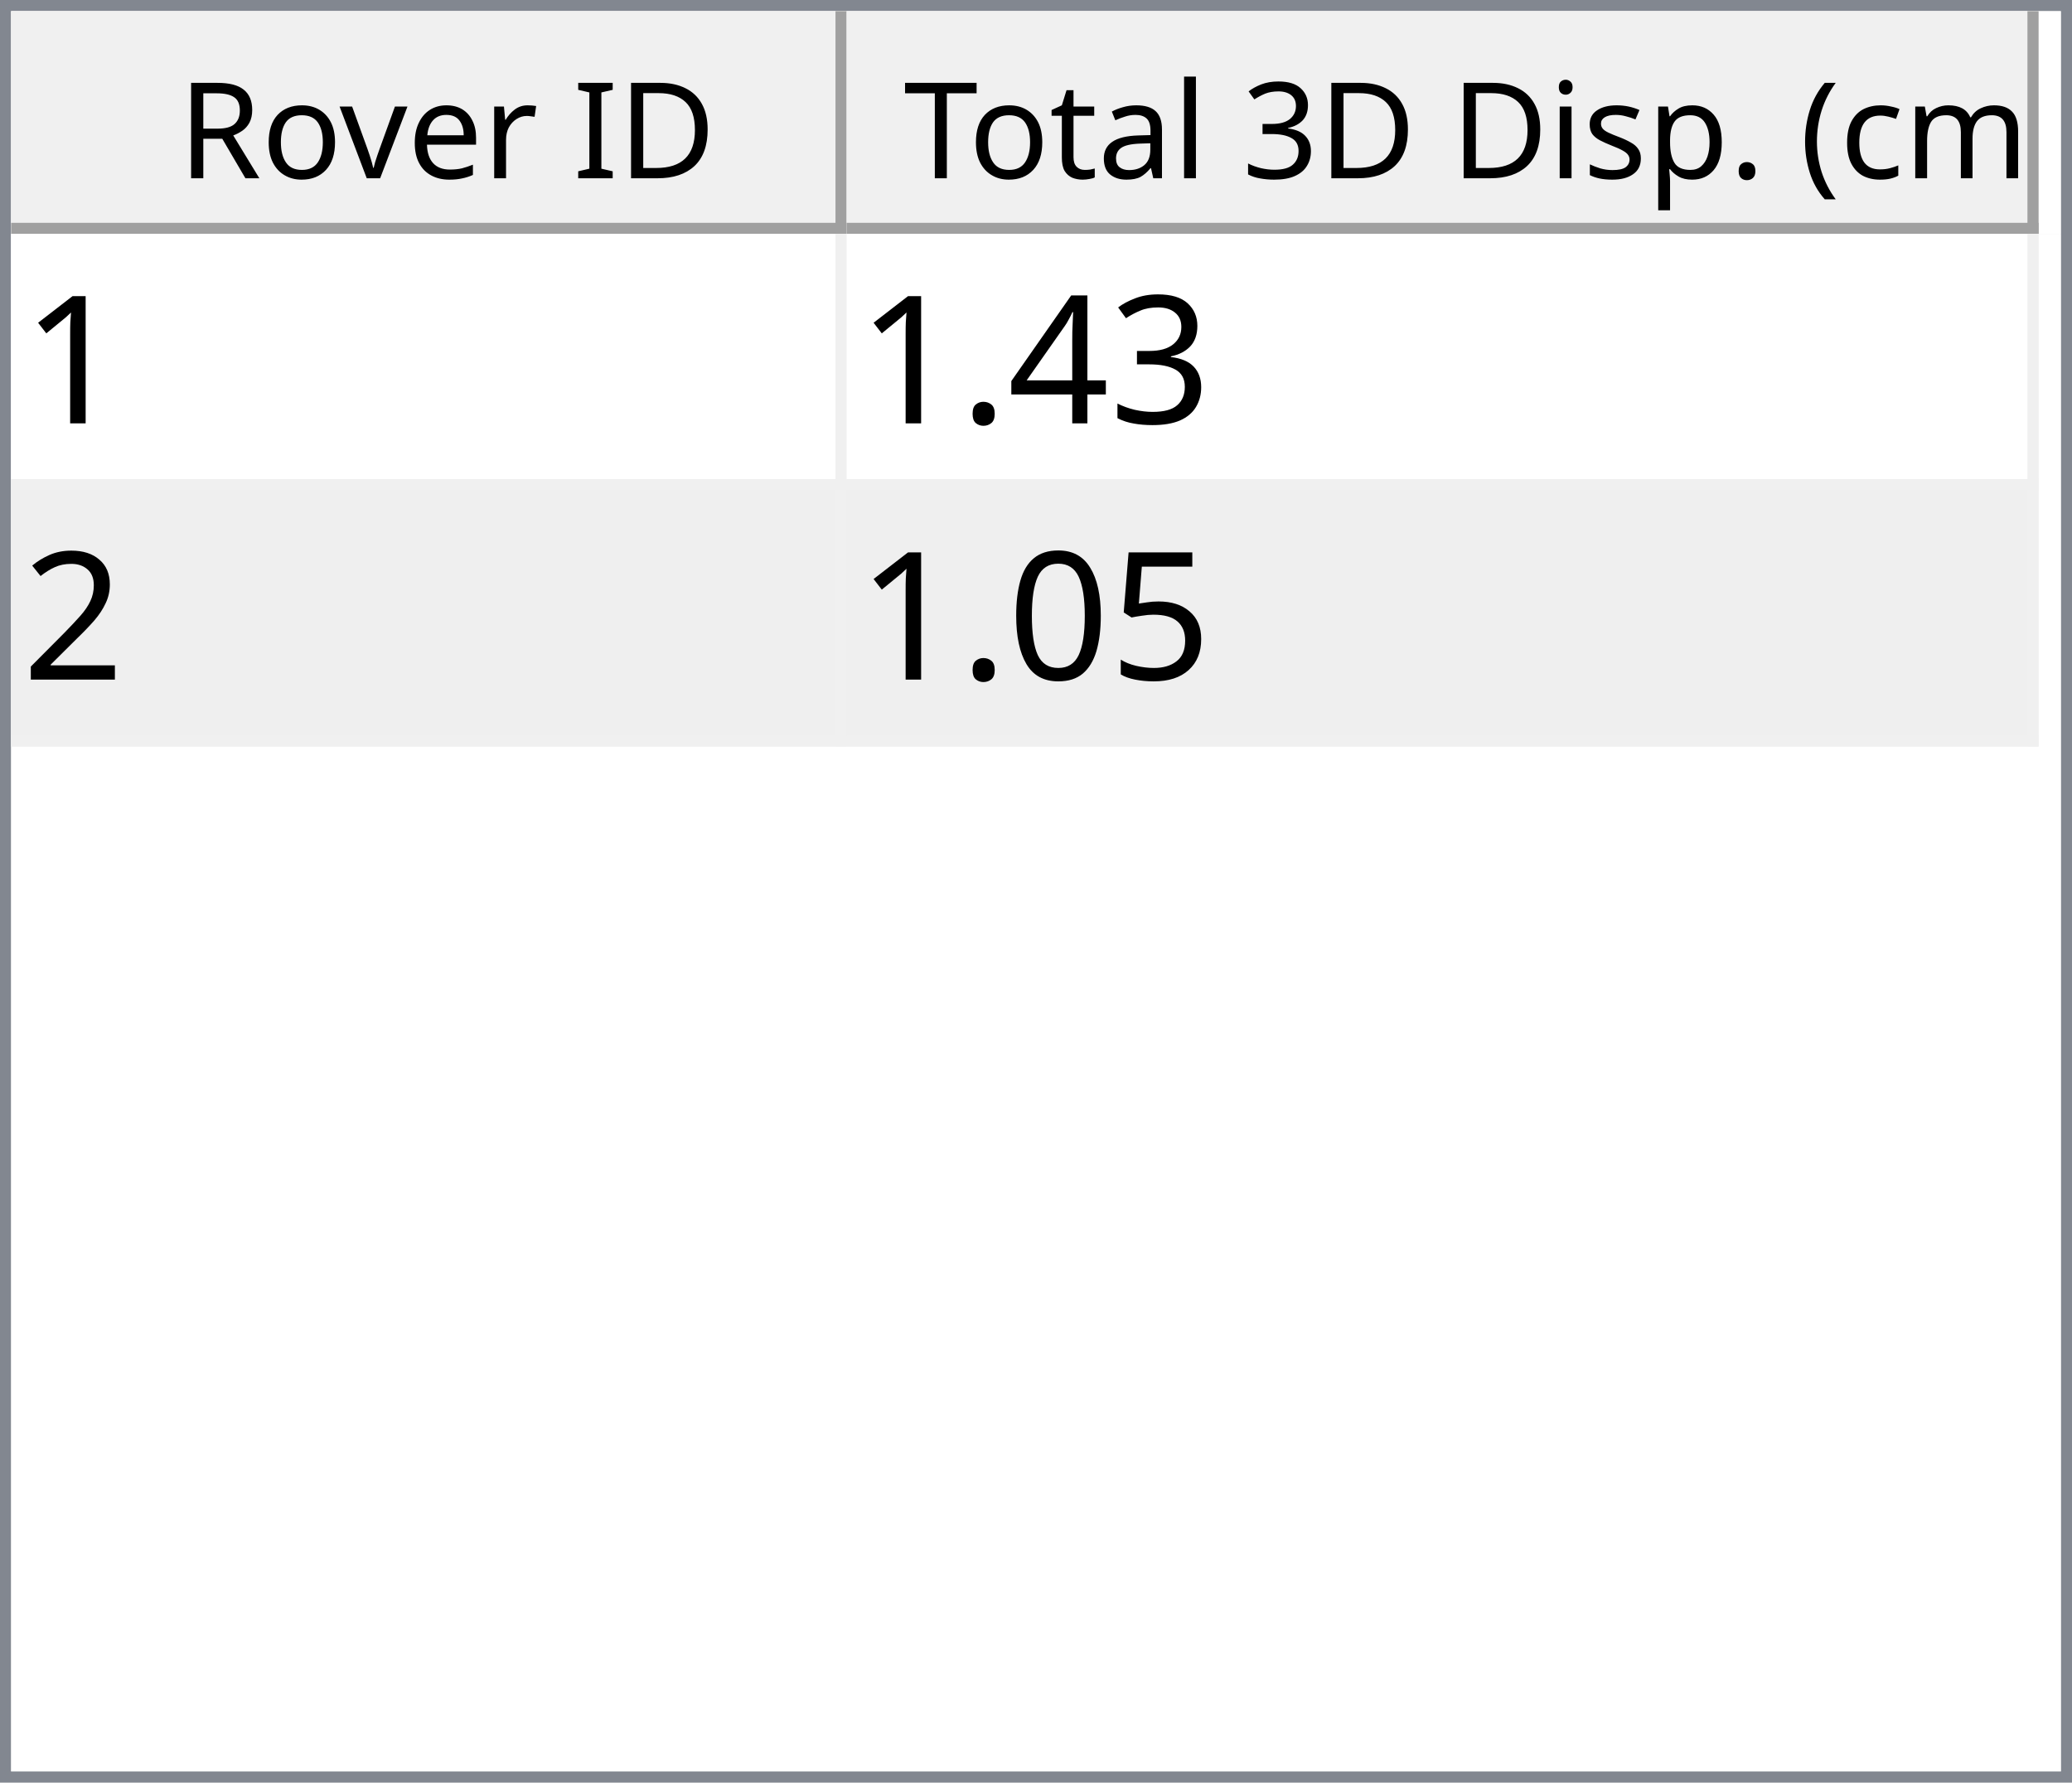
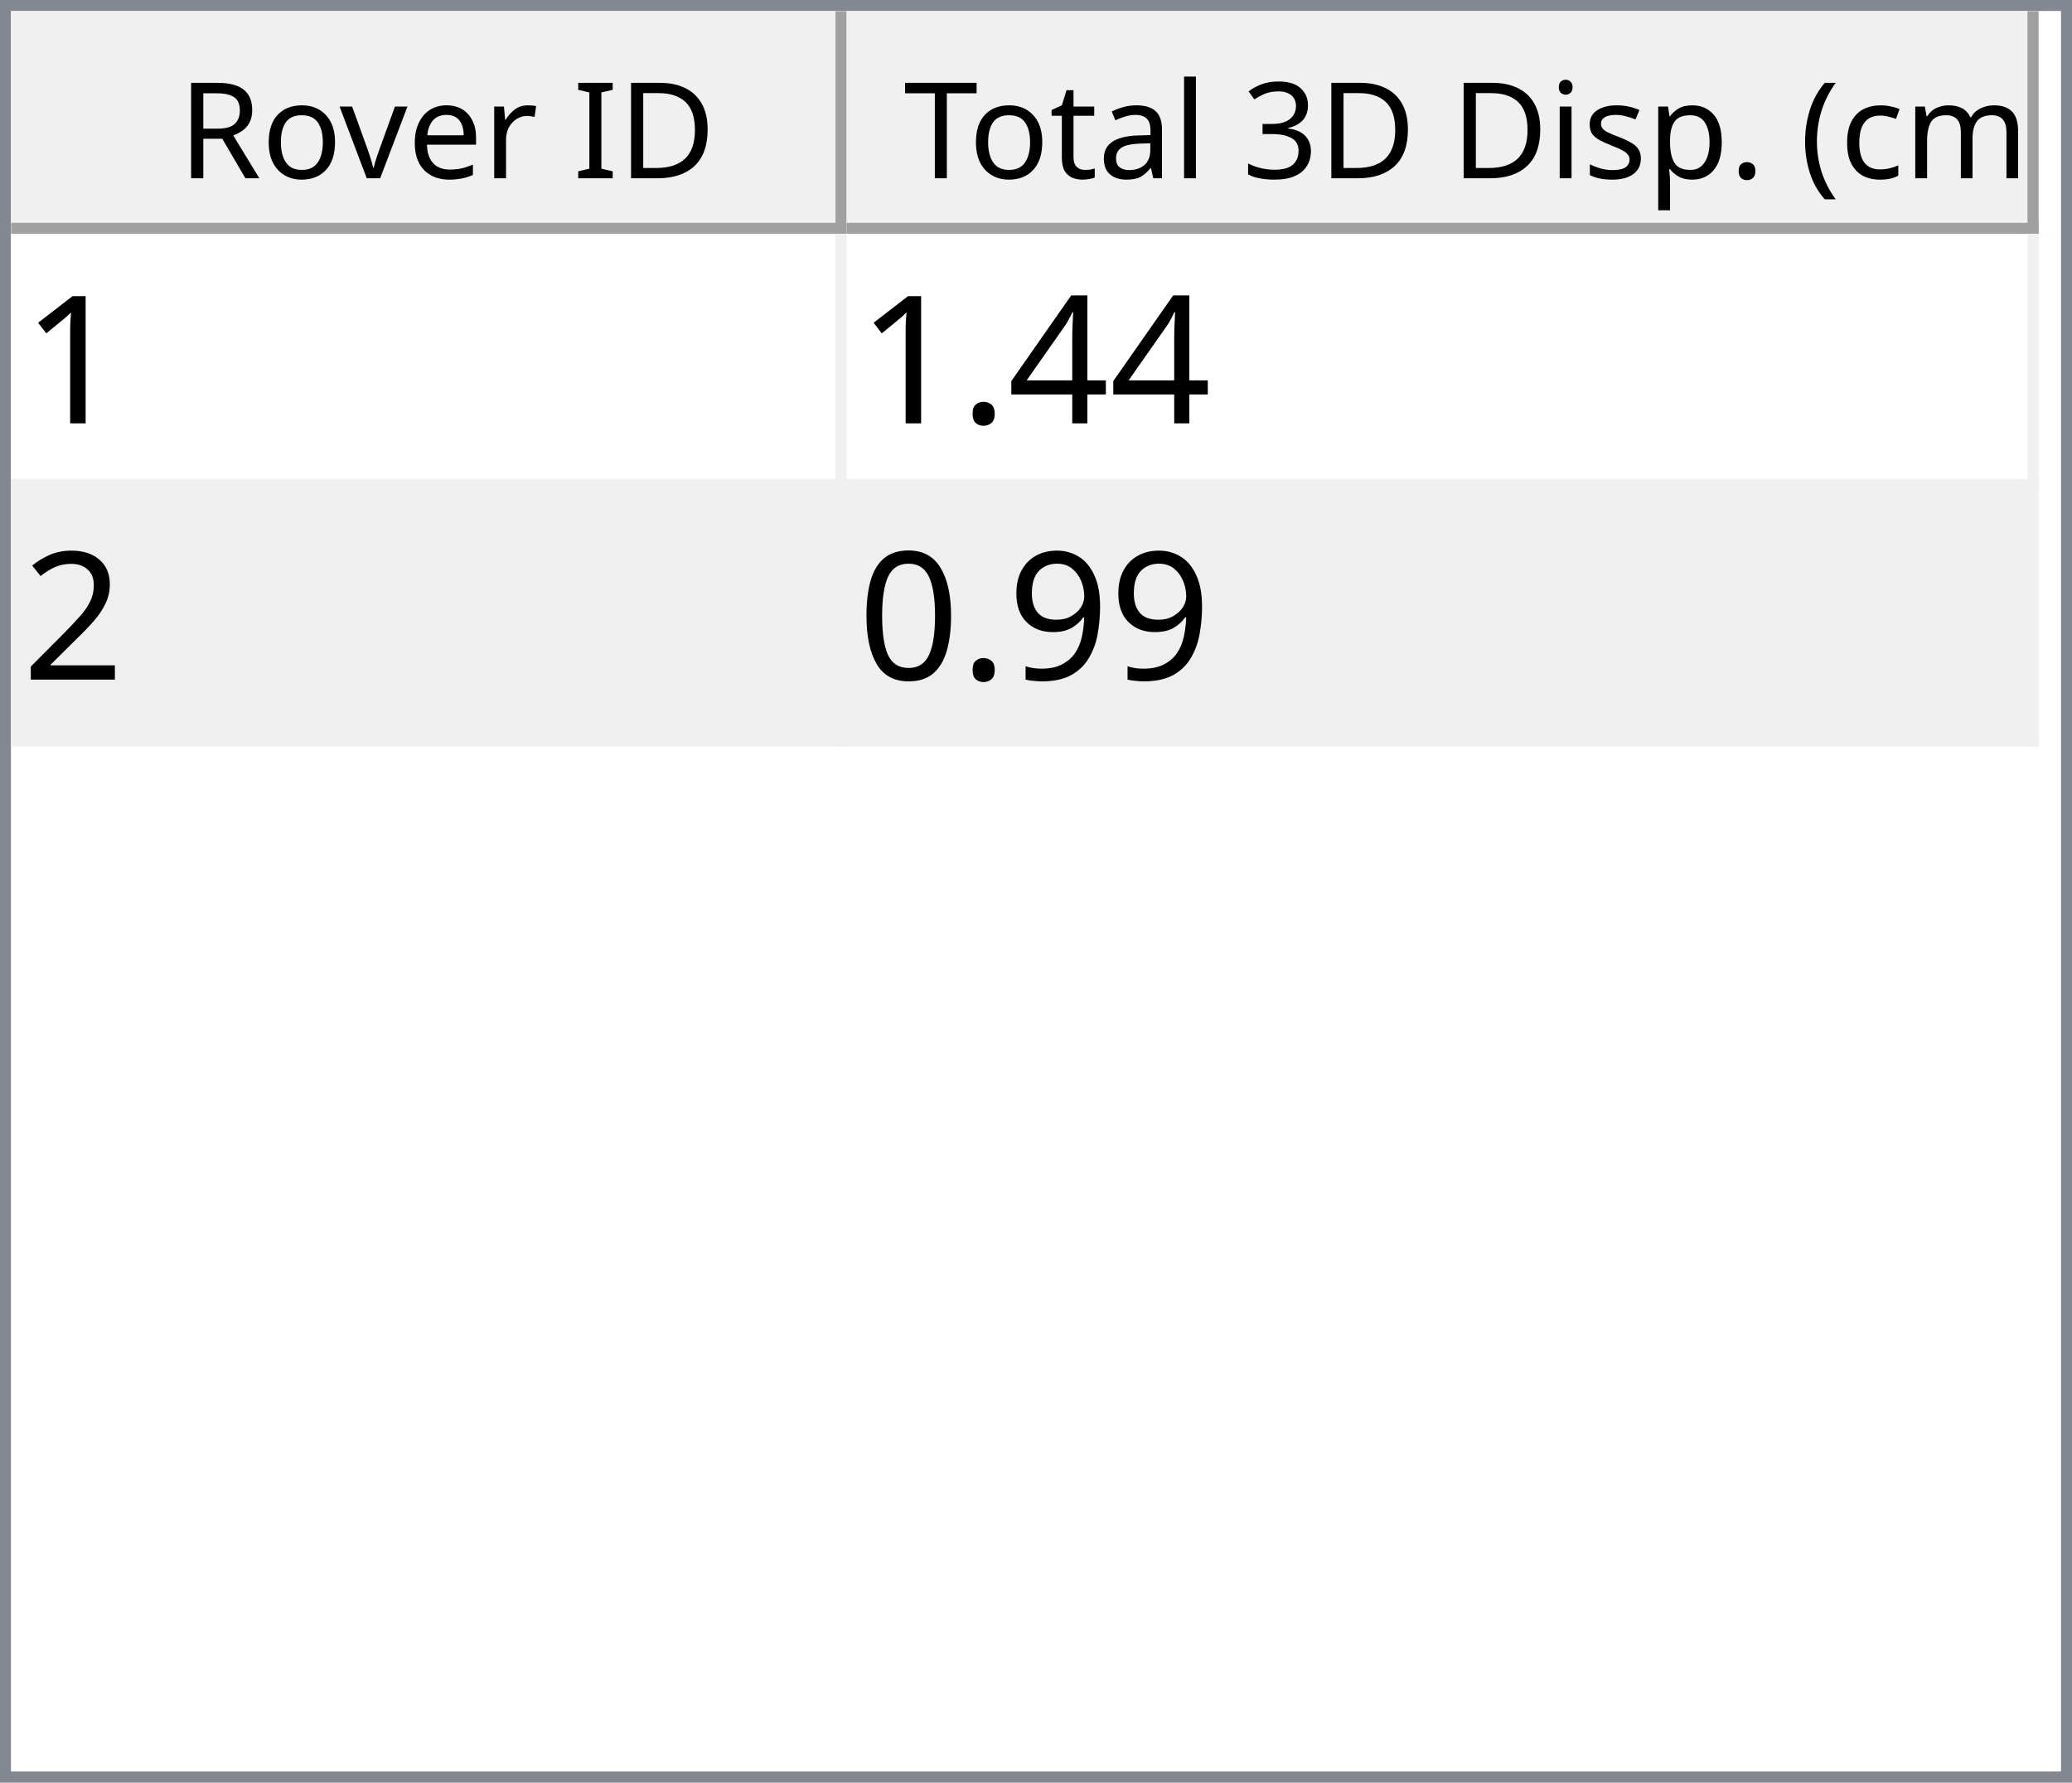
<svg xmlns="http://www.w3.org/2000/svg" style="fill-opacity:1; color-rendering:auto; color-interpolation:auto; text-rendering:auto; stroke:black; stroke-linecap:square; stroke-miterlimit:10; shape-rendering:auto; stroke-opacity:1; fill:black; stroke-dasharray:none; font-weight:normal; stroke-width:1; font-family:'Dialog'; font-style:normal; stroke-linejoin:miter; font-size:12px; stroke-dashoffset:0; image-rendering:auto;" width="186" height="160">
  <defs id="genericDefs" />
  <g>
    <defs id="defs1">
      <clipPath clipPathUnits="userSpaceOnUse" id="clipPath1">
        <path d="M0 0 L186 0 L186 160 L0 160 L0 0 Z" />
      </clipPath>
      <clipPath clipPathUnits="userSpaceOnUse" id="clipPath2">
        <path d="M0 0 L0 160 L186 160 L186 0 Z" />
      </clipPath>
      <clipPath clipPathUnits="userSpaceOnUse" id="clipPath3">
        <path d="M0 0 L0 20 L184 20 L184 0 Z" />
      </clipPath>
      <clipPath clipPathUnits="userSpaceOnUse" id="clipPath4">
        <path d="M0 0 L0 20 L75 20 L75 0 Z" />
      </clipPath>
      <clipPath clipPathUnits="userSpaceOnUse" id="clipPath5">
        <path d="M1 1 L1 19 L74 19 L74 1 Z" />
      </clipPath>
      <clipPath clipPathUnits="userSpaceOnUse" id="clipPath6">
        <path d="M0 0 L0 18 L73 18 L73 0 Z" />
      </clipPath>
      <clipPath clipPathUnits="userSpaceOnUse" id="clipPath7">
        <path d="M-0.5 -0.5 L-0.5 19.5 L74.5 19.5 L74.5 -0.5 Z" />
      </clipPath>
      <clipPath clipPathUnits="userSpaceOnUse" id="clipPath8">
        <path d="M0 0 L0 20 L107 20 L107 0 Z" />
      </clipPath>
      <clipPath clipPathUnits="userSpaceOnUse" id="clipPath9">
        <path d="M1 1 L1 19 L106 19 L106 1 Z" />
      </clipPath>
      <clipPath clipPathUnits="userSpaceOnUse" id="clipPath10">
        <path d="M0 0 L0 18 L105 18 L105 0 Z" />
      </clipPath>
      <clipPath clipPathUnits="userSpaceOnUse" id="clipPath11">
        <path d="M-0.5 -0.5 L-0.5 19.5 L106.5 19.5 L106.5 -0.5 Z" />
      </clipPath>
      <clipPath clipPathUnits="userSpaceOnUse" id="clipPath12">
        <path d="M0 0 L0 138 L184 138 L184 0 Z" />
      </clipPath>
      <clipPath clipPathUnits="userSpaceOnUse" id="clipPath13">
        <path d="M0 0 L0 46 L182 46 L182 0 Z" />
      </clipPath>
      <clipPath clipPathUnits="userSpaceOnUse" id="clipPath14">
        <path d="M-0.5 -0.5 L-0.5 45.5 L181.5 45.5 L181.5 -0.5 Z" />
      </clipPath>
      <clipPath clipPathUnits="userSpaceOnUse" id="clipPath15">
        <path d="M0 0 L0 22 L74 22 L74 0 Z" />
      </clipPath>
      <clipPath clipPathUnits="userSpaceOnUse" id="clipPath16">
        <path d="M0 0 L0 22 L106 22 L106 0 Z" />
      </clipPath>
      <font horiz-adv-x="64.551" id="font1">
        <font-face ascent="107.91" descent="25.098" units-per-em="100" style="font-style:normal; font-family:Segoe UI; font-weight:normal;" />
        <missing-glyph horiz-adv-x="64.551" d="M8.109 0 L8.109 68.266 L56.453 68.266 L56.453 0 L8.109 0 ZM15.328 7.234 L49.219 7.234 L49.219 61.031 L15.328 61.031 L15.328 7.234 Z" />
        <glyph unicode="D" horiz-adv-x="70.117" d="M9.188 0 L9.188 70.016 L28.516 70.016 Q65.531 70.016 65.531 35.891 Q65.531 19.672 55.25 9.836 Q44.969 0 27.734 0 L9.188 0 ZM17.391 62.594 L17.391 7.422 L27.828 7.422 Q41.609 7.422 49.273 14.797 Q56.938 22.172 56.938 35.688 Q56.938 62.594 28.328 62.594 L17.391 62.594 Z" />
        <glyph unicode="I" horiz-adv-x="26.611" d="M17.391 0 L9.188 0 L9.188 70.016 L17.391 70.016 L17.391 0 Z" />
        <glyph unicode=" " horiz-adv-x="27.393" d="" />
        <glyph unicode="r" horiz-adv-x="34.766" d="M34.188 41.891 Q32.078 43.5 28.125 43.5 Q23 43.5 19.555 38.672 Q16.109 33.844 16.109 25.484 L16.109 0 L8.109 0 L8.109 50 L16.109 50 L16.109 39.703 L16.312 39.703 Q18.016 44.969 21.531 47.922 Q25.047 50.875 29.391 50.875 Q32.516 50.875 34.188 50.203 L34.188 41.891 Z" />
        <glyph unicode="e" horiz-adv-x="52.295" d="M48.297 23 L12.984 23 Q13.188 14.656 17.484 10.109 Q21.781 5.562 29.297 5.562 Q37.75 5.562 44.828 11.141 L44.828 3.609 Q38.234 -1.172 27.391 -1.172 Q16.797 -1.172 10.742 5.641 Q4.688 12.453 4.688 24.812 Q4.688 36.469 11.305 43.82 Q17.922 51.172 27.734 51.172 Q37.547 51.172 42.922 44.828 Q48.297 38.484 48.297 27.203 L48.297 23 ZM40.094 29.781 Q40.047 36.719 36.75 40.578 Q33.453 44.438 27.594 44.438 Q21.922 44.438 17.969 40.383 Q14.016 36.328 13.094 29.781 L40.094 29.781 Z" />
        <glyph unicode="v" horiz-adv-x="47.9" d="M47.406 50 L27.484 0 L19.625 0 L0.688 50 L9.469 50 L22.172 13.672 Q23.578 9.672 23.922 6.688 L24.125 6.688 Q24.609 10.453 25.688 13.484 L38.969 50 L47.406 50 Z" />
        <glyph unicode="o" horiz-adv-x="58.594" d="M29 -1.172 Q17.922 -1.172 11.305 5.836 Q4.688 12.844 4.688 24.422 Q4.688 37.016 11.57 44.094 Q18.453 51.172 30.172 51.172 Q41.359 51.172 47.633 44.289 Q53.906 37.406 53.906 25.203 Q53.906 13.234 47.141 6.031 Q40.375 -1.172 29 -1.172 ZM29.594 44.438 Q21.875 44.438 17.383 39.188 Q12.891 33.938 12.891 24.703 Q12.891 15.828 17.43 10.695 Q21.969 5.562 29.594 5.562 Q37.359 5.562 41.531 10.594 Q45.703 15.625 45.703 24.906 Q45.703 34.281 41.531 39.359 Q37.359 44.438 29.594 44.438 Z" />
        <glyph unicode="R" horiz-adv-x="59.814" d="M59.375 0 L49.609 0 L37.891 19.625 Q36.281 22.359 34.766 24.289 Q33.25 26.219 31.664 27.438 Q30.078 28.656 28.25 29.219 Q26.422 29.781 24.125 29.781 L17.391 29.781 L17.391 0 L9.188 0 L9.188 70.016 L30.078 70.016 Q34.672 70.016 38.555 68.867 Q42.438 67.719 45.289 65.375 Q48.141 63.031 49.758 59.547 Q51.375 56.062 51.375 51.375 Q51.375 47.703 50.273 44.656 Q49.172 41.609 47.148 39.211 Q45.125 36.812 42.266 35.133 Q39.406 33.453 35.844 32.516 L35.844 32.328 Q37.594 31.547 38.891 30.547 Q40.188 29.547 41.359 28.18 Q42.531 26.812 43.68 25.078 Q44.828 23.344 46.234 21.047 L59.375 0 ZM17.391 62.594 L17.391 37.203 L28.516 37.203 Q31.594 37.203 34.203 38.133 Q36.812 39.062 38.719 40.797 Q40.625 42.531 41.703 45.047 Q42.781 47.562 42.781 50.688 Q42.781 56.297 39.141 59.445 Q35.5 62.594 28.609 62.594 L17.391 62.594 Z" />
        <glyph unicode=")" horiz-adv-x="30.176" d="M8.297 -15.922 L1.172 -15.922 Q16.406 2.344 16.406 26.812 Q16.406 51.469 1.078 70.016 L8.297 70.016 Q23.531 52.156 23.531 26.703 Q23.531 1.375 8.297 -15.922 Z" />
        <glyph unicode="m" horiz-adv-x="86.133" d="M79.109 0 L71.094 0 L71.094 28.719 Q71.094 37.016 68.531 40.727 Q65.969 44.438 59.906 44.438 Q54.781 44.438 51.195 39.75 Q47.609 35.062 47.609 28.516 L47.609 0 L39.594 0 L39.594 29.688 Q39.594 44.438 28.219 44.438 Q22.953 44.438 19.531 40.016 Q16.109 35.594 16.109 28.516 L16.109 0 L8.109 0 L8.109 50 L16.109 50 L16.109 42.094 L16.312 42.094 Q21.625 51.172 31.844 51.172 Q36.969 51.172 40.773 48.312 Q44.578 45.453 46 40.828 Q51.562 51.172 62.594 51.172 Q79.109 51.172 79.109 30.812 L79.109 0 Z" />
        <glyph unicode="c" horiz-adv-x="46.191" d="M42.188 2.297 Q36.422 -1.172 28.516 -1.172 Q17.828 -1.172 11.258 5.789 Q4.688 12.75 4.688 23.828 Q4.688 36.188 11.766 43.68 Q18.844 51.172 30.672 51.172 Q37.25 51.172 42.281 48.734 L42.281 40.531 Q36.719 44.438 30.375 44.438 Q22.703 44.438 17.797 38.945 Q12.891 33.453 12.891 24.516 Q12.891 15.719 17.508 10.641 Q22.125 5.562 29.891 5.562 Q36.422 5.562 42.188 9.906 L42.188 2.297 Z" />
        <glyph unicode="(" horiz-adv-x="30.176" d="M29.109 -15.922 L21.969 -15.922 Q6.844 1.375 6.844 26.703 Q6.844 52.156 21.969 70.016 L29.203 70.016 Q13.875 51.469 13.875 26.812 Q13.875 2.344 29.109 -15.922 Z" />
        <glyph unicode="." horiz-adv-x="21.68" d="M10.891 -1.078 Q8.641 -1.078 7.055 0.539 Q5.469 2.156 5.469 4.391 Q5.469 6.641 7.055 8.273 Q8.641 9.906 10.891 9.906 Q13.188 9.906 14.797 8.273 Q16.406 6.641 16.406 4.391 Q16.406 2.156 14.797 0.539 Q13.188 -1.078 10.891 -1.078 Z" />
        <glyph unicode="p" horiz-adv-x="58.789" d="M16.312 7.234 L16.109 7.234 L16.109 -23 L8.109 -23 L8.109 50 L16.109 50 L16.109 41.219 L16.312 41.219 Q22.219 51.172 33.594 51.172 Q43.266 51.172 48.688 44.461 Q54.109 37.75 54.109 26.469 Q54.109 13.922 48 6.375 Q41.891 -1.172 31.297 -1.172 Q21.578 -1.172 16.312 7.234 ZM16.109 27.391 L16.109 20.406 Q16.109 14.203 20.141 9.883 Q24.172 5.562 30.375 5.562 Q37.641 5.562 41.773 11.133 Q45.906 16.703 45.906 26.609 Q45.906 34.969 42.047 39.703 Q38.188 44.438 31.594 44.438 Q24.609 44.438 20.359 39.578 Q16.109 34.719 16.109 27.391 Z" />
        <glyph unicode="s" horiz-adv-x="42.432" d="M5.078 1.812 L5.078 10.406 Q11.625 5.562 19.484 5.562 Q30.031 5.562 30.031 12.594 Q30.031 14.594 29.125 15.992 Q28.219 17.391 26.68 18.461 Q25.141 19.531 23.07 20.383 Q21 21.234 18.609 22.172 Q15.281 23.484 12.766 24.828 Q10.25 26.172 8.57 27.859 Q6.891 29.547 6.031 31.695 Q5.172 33.844 5.172 36.719 Q5.172 40.234 6.789 42.945 Q8.406 45.656 11.086 47.484 Q13.766 49.312 17.211 50.242 Q20.656 51.172 24.312 51.172 Q30.812 51.172 35.938 48.922 L35.938 40.828 Q30.422 44.438 23.25 44.438 Q21 44.438 19.195 43.922 Q17.391 43.406 16.094 42.477 Q14.797 41.547 14.086 40.258 Q13.375 38.969 13.375 37.406 Q13.375 35.453 14.086 34.133 Q14.797 32.812 16.164 31.789 Q17.531 30.766 19.484 29.938 Q21.438 29.109 23.922 28.125 Q27.25 26.859 29.883 25.516 Q32.516 24.172 34.375 22.484 Q36.234 20.797 37.234 18.602 Q38.234 16.406 38.234 13.375 Q38.234 9.672 36.602 6.938 Q34.969 4.203 32.234 2.398 Q29.5 0.594 25.93 -0.289 Q22.359 -1.172 18.453 -1.172 Q10.75 -1.172 5.078 1.812 Z" />
        <glyph unicode="i" horiz-adv-x="24.219" d="M12.203 62.703 Q10.062 62.703 8.547 64.164 Q7.031 65.625 7.031 67.875 Q7.031 70.125 8.547 71.609 Q10.062 73.094 12.203 73.094 Q14.406 73.094 15.945 71.609 Q17.484 70.125 17.484 67.875 Q17.484 65.719 15.945 64.211 Q14.406 62.703 12.203 62.703 ZM16.109 0 L8.109 0 L8.109 50 L16.109 50 L16.109 0 Z" />
        <glyph unicode="3" horiz-adv-x="53.906" d="M46.531 19.828 Q46.531 15.094 44.75 11.211 Q42.969 7.328 39.719 4.57 Q36.469 1.812 31.93 0.297 Q27.391 -1.219 21.922 -1.219 Q11.922 -1.219 6 2.594 L6 11.188 Q13.094 5.609 22.219 5.609 Q25.875 5.609 28.828 6.539 Q31.781 7.469 33.906 9.227 Q36.031 10.984 37.18 13.477 Q38.328 15.969 38.328 19.094 Q38.328 32.812 18.797 32.812 L12.984 32.812 L12.984 39.594 L18.5 39.594 Q35.797 39.594 35.797 52.484 Q35.797 64.406 22.609 64.406 Q15.188 64.406 8.688 59.422 L8.688 67.188 Q15.375 71.188 24.609 71.188 Q29 71.188 32.57 69.969 Q36.141 68.75 38.68 66.555 Q41.219 64.359 42.609 61.281 Q44 58.203 44 54.5 Q44 40.672 30.031 36.719 L30.031 36.531 Q33.594 36.141 36.625 34.797 Q39.656 33.453 41.852 31.305 Q44.047 29.156 45.289 26.25 Q46.531 23.344 46.531 19.828 Z" />
        <glyph unicode="l" horiz-adv-x="24.219" d="M16.109 0 L8.109 0 L8.109 74.031 L16.109 74.031 L16.109 0 Z" />
        <glyph unicode="a" horiz-adv-x="50.879" d="M43.891 0 L35.891 0 L35.891 7.812 L35.688 7.812 Q30.469 -1.172 20.312 -1.172 Q12.844 -1.172 8.617 2.781 Q4.391 6.734 4.391 13.281 Q4.391 27.297 20.906 29.594 L35.891 31.688 Q35.891 44.438 25.594 44.438 Q16.547 44.438 9.281 38.281 L9.281 46.484 Q16.656 51.172 26.266 51.172 Q43.891 51.172 43.891 32.516 L43.891 0 ZM35.891 25.297 L23.828 23.641 Q18.266 22.859 15.43 20.875 Q12.594 18.891 12.594 13.875 Q12.594 10.203 15.211 7.883 Q17.828 5.562 22.172 5.562 Q28.125 5.562 32.008 9.742 Q35.891 13.922 35.891 20.312 L35.891 25.297 Z" />
        <glyph unicode="t" horiz-adv-x="33.887" d="M31.297 0.484 Q28.469 -1.078 23.828 -1.078 Q10.688 -1.078 10.688 13.578 L10.688 43.172 L2.094 43.172 L2.094 50 L10.688 50 L10.688 62.203 L18.703 64.797 L18.703 50 L31.297 50 L31.297 43.172 L18.703 43.172 L18.703 14.984 Q18.703 9.969 20.414 7.82 Q22.125 5.672 26.078 5.672 Q29.109 5.672 31.297 7.328 L31.297 0.484 Z" />
        <glyph unicode="T" horiz-adv-x="52.393" d="M50.594 62.594 L30.375 62.594 L30.375 0 L22.172 0 L22.172 62.594 L2 62.594 L2 70.016 L50.594 70.016 L50.594 62.594 Z" />
      </font>
      <font horiz-adv-x="75.0" id="font2">
        <font-face ascent="100.537" descent="21.973" units-per-em="100" style="font-style:normal; font-family:sans-serif; font-weight:normal;" />
        <missing-glyph horiz-adv-x="75.0" d="M12.5 0 L12.5 62.5 L62.5 62.5 L62.5 0 L12.5 0 ZM14.062 1.562 L60.938 1.562 L60.938 60.938 L14.062 60.938 L14.062 1.562 Z" />
        <glyph unicode="1" horiz-adv-x="55.615" d="M37.25 0 L28.469 0 L28.469 56 Q25.297 52.984 20.141 49.953 Q14.984 46.922 10.891 45.406 L10.891 53.906 Q18.266 57.375 23.781 62.305 Q29.297 67.234 31.594 71.875 L37.25 71.875 L37.25 0 Z" />
-         <glyph unicode="3" horiz-adv-x="55.615" d="M4.203 18.891 L12.984 20.062 Q14.5 12.594 18.141 9.297 Q21.781 6 27 6 Q33.203 6 37.477 10.297 Q41.75 14.594 41.75 20.953 Q41.75 27 37.797 30.93 Q33.844 34.859 27.734 34.859 Q25.25 34.859 21.531 33.891 L22.516 41.609 Q23.391 41.5 23.922 41.5 Q29.547 41.5 34.039 44.43 Q38.531 47.359 38.531 53.469 Q38.531 58.297 35.258 61.477 Q31.984 64.656 26.812 64.656 Q21.688 64.656 18.266 61.43 Q14.844 58.203 13.875 51.766 L5.078 53.328 Q6.688 62.156 12.398 67.016 Q18.109 71.875 26.609 71.875 Q32.469 71.875 37.398 69.359 Q42.328 66.844 44.945 62.5 Q47.562 58.156 47.562 53.266 Q47.562 48.641 45.07 44.828 Q42.578 41.016 37.703 38.766 Q44.047 37.312 47.562 32.695 Q51.078 28.078 51.078 21.141 Q51.078 11.766 44.242 5.25 Q37.406 -1.266 26.953 -1.266 Q17.531 -1.266 11.305 4.352 Q5.078 9.969 4.203 18.891 Z" />
        <glyph unicode="4" horiz-adv-x="55.615" d="M32.328 0 L32.328 17.141 L1.266 17.141 L1.266 25.203 L33.938 71.578 L41.109 71.578 L41.109 25.203 L50.781 25.203 L50.781 17.141 L41.109 17.141 L41.109 0 L32.328 0 ZM32.328 25.203 L32.328 57.469 L9.906 25.203 L32.328 25.203 Z" />
        <glyph unicode="." horiz-adv-x="27.783" d="M9.078 0 L9.078 10.016 L19.094 10.016 L19.094 0 L9.078 0 Z" />
        <glyph unicode="2" horiz-adv-x="55.615" d="M50.344 8.453 L50.344 0 L3.031 0 Q2.938 3.172 4.047 6.109 Q5.859 10.938 9.836 15.625 Q13.812 20.312 21.344 26.469 Q33.016 36.031 37.117 41.625 Q41.219 47.219 41.219 52.203 Q41.219 57.422 37.477 61.008 Q33.734 64.594 27.734 64.594 Q21.391 64.594 17.578 60.789 Q13.766 56.984 13.719 50.25 L4.688 51.172 Q5.609 61.281 11.664 66.578 Q17.719 71.875 27.938 71.875 Q38.234 71.875 44.242 66.164 Q50.25 60.453 50.25 52 Q50.25 47.703 48.492 43.555 Q46.734 39.406 42.656 34.812 Q38.578 30.219 29.109 22.219 Q21.188 15.578 18.945 13.211 Q16.703 10.844 15.234 8.453 L50.344 8.453 Z" />
-         <glyph unicode="5" horiz-adv-x="55.615" d="M4.156 18.75 L13.375 19.531 Q14.406 12.797 18.141 9.398 Q21.875 6 27.156 6 Q33.5 6 37.891 10.789 Q42.281 15.578 42.281 23.484 Q42.281 31 38.062 35.352 Q33.844 39.703 27 39.703 Q22.75 39.703 19.336 37.773 Q15.922 35.844 13.969 32.766 L5.719 33.844 L12.641 70.609 L48.25 70.609 L48.25 62.203 L19.672 62.203 L15.828 42.969 Q22.266 47.469 29.344 47.469 Q38.719 47.469 45.164 40.969 Q51.609 34.469 51.609 24.266 Q51.609 14.547 45.953 7.469 Q39.062 -1.219 27.156 -1.219 Q17.391 -1.219 11.211 4.25 Q5.031 9.719 4.156 18.75 Z" />
+         <glyph unicode="9" horiz-adv-x="55.615" d="M5.469 16.547 L13.922 17.328 Q14.984 11.375 18.016 8.688 Q21.047 6 25.781 6 Q29.828 6 32.883 7.859 Q35.938 9.719 37.891 12.82 Q39.844 15.922 41.164 21.195 Q42.484 26.469 42.484 31.938 Q42.484 32.516 42.438 33.688 Q39.797 29.5 35.234 26.883 Q30.672 24.266 25.344 24.266 Q16.453 24.266 10.305 30.711 Q4.156 37.156 4.156 47.703 Q4.156 58.594 10.578 65.234 Q17 71.875 26.656 71.875 Q33.641 71.875 39.43 68.117 Q45.219 64.359 48.219 57.398 Q51.219 50.438 51.219 37.25 Q51.219 23.531 48.242 15.406 Q45.266 7.281 39.383 3.031 Q33.5 -1.219 25.594 -1.219 Q17.188 -1.219 11.867 3.445 Q6.547 8.109 5.469 16.547 ZM41.453 48.141 Q41.453 55.719 37.43 60.156 Q33.406 64.594 27.734 64.594 Q21.875 64.594 17.531 59.812 Q13.188 55.031 13.188 47.406 Q13.188 40.578 17.312 36.305 Q21.438 32.031 27.484 32.031 Q33.594 32.031 37.523 36.305 Q41.453 40.578 41.453 48.141 Z" />
        <glyph unicode="0" horiz-adv-x="55.615" d="M4.156 35.297 Q4.156 48 6.766 55.742 Q9.375 63.484 14.523 67.68 Q19.672 71.875 27.484 71.875 Q33.25 71.875 37.594 69.555 Q41.938 67.234 44.773 62.867 Q47.609 58.5 49.219 52.227 Q50.828 45.953 50.828 35.297 Q50.828 22.703 48.242 14.969 Q45.656 7.234 40.508 3.008 Q35.359 -1.219 27.484 -1.219 Q17.141 -1.219 11.234 6.203 Q4.156 15.141 4.156 35.297 ZM13.188 35.297 Q13.188 17.672 17.312 11.836 Q21.438 6 27.484 6 Q33.547 6 37.672 11.859 Q41.797 17.719 41.797 35.297 Q41.797 52.984 37.672 58.789 Q33.547 64.594 27.391 64.594 Q21.344 64.594 17.719 59.469 Q13.188 52.938 13.188 35.297 Z" />
      </font>
    </defs>
    <g style="fill:white; stroke:white;">
      <rect x="0" y="0" width="186" style="clip-path:url(#clipPath1); stroke:none;" height="160" />
    </g>
    <g style="fill:white; text-rendering:optimizeSpeed; color-rendering:optimizeSpeed; image-rendering:optimizeSpeed; shape-rendering:crispEdges; stroke:white; color-interpolation:sRGB;">
      <rect x="0" width="186" height="160" y="0" style="stroke:none;" />
      <path style="stroke:none;" d="M0 160 L186 160 L186 0 L0 0 Z" />
    </g>
    <g style="fill:rgb(240,240,240); font-family:'Segoe UI'; stroke:rgb(240,240,240);">
      <rect x="0" y="0" width="186" style="clip-path:url(#clipPath2); stroke:none;" height="160" />
    </g>
    <g style="fill:rgb(130,135,144); font-family:'Segoe UI'; stroke:rgb(130,135,144);">
      <path d="M0 0 L186 0 L186 160 L0 160 L0 0 ZM1 1 L185 1 L185 159 L1 159 L1 1 Z" style="fill-rule:evenodd; clip-path:url(#clipPath2); stroke:none;" />
    </g>
    <g style="fill:white; font-family:'Segoe UI'; stroke:white;" transform="translate(1,1)">
      <rect x="0" y="0" width="184" style="clip-path:url(#clipPath3); stroke:none;" height="20" />
    </g>
    <g style="fill:rgb(240,240,240); font-family:'Segoe UI'; stroke:rgb(240,240,240);" transform="translate(1,1)">
      <rect x="0" y="0" width="75" style="clip-path:url(#clipPath4); stroke:none;" height="20" />
    </g>
    <g style="font-family:'Segoe UI';" transform="translate(2,2)">
      <text x="14" xml:space="preserve" y="14" style="clip-path:url(#clipPath6); stroke:none;">Rover ID</text>
    </g>
    <g style="fill:rgb(160,160,160); font-family:'Segoe UI'; stroke:rgb(160,160,160); stroke-linejoin:bevel;" transform="translate(1.5,1.5)">
      <line x1="74" x2="74" y1="0" style="fill:none; clip-path:url(#clipPath7);" y2="19" />
    </g>
    <g style="fill:rgb(160,160,160); font-family:'Segoe UI'; stroke:rgb(160,160,160); stroke-linejoin:bevel;" transform="matrix(1,0,0,1,1,1) translate(0.5,0.5)">
      <line x1="0" x2="74" y1="19" style="fill:none; clip-path:url(#clipPath7);" y2="19" />
    </g>
    <g style="fill:rgb(240,240,240); font-family:'Segoe UI'; stroke:rgb(240,240,240);" transform="translate(76,1)">
      <rect x="0" y="0" width="107" style="clip-path:url(#clipPath8); stroke:none;" height="20" />
    </g>
    <g style="font-family:'Segoe UI';" transform="translate(77,2)">
      <text x="1" xml:space="preserve" y="14" style="clip-path:url(#clipPath10); stroke:none;"> Total 3D Disp. (cm)</text>
    </g>
    <g style="fill:rgb(160,160,160); font-family:'Segoe UI'; stroke:rgb(160,160,160); stroke-linejoin:bevel;" transform="translate(76.5,1.5)">
      <line x1="106" x2="106" y1="0" style="fill:none; clip-path:url(#clipPath11);" y2="19" />
    </g>
    <g style="fill:rgb(160,160,160); font-family:'Segoe UI'; stroke:rgb(160,160,160); stroke-linejoin:bevel;" transform="matrix(1,0,0,1,76,1) translate(0.5,0.5)">
      <line x1="0" x2="106" y1="19" style="fill:none; clip-path:url(#clipPath11);" y2="19" />
    </g>
    <g style="fill:white; font-family:'Segoe UI'; stroke:white;" transform="translate(1,21)">
      <rect x="0" y="0" width="184" style="clip-path:url(#clipPath12); stroke:none;" height="138" />
    </g>
    <g style="fill:rgb(240,240,240); font-size:16px; font-family:sans-serif; stroke:rgb(240,240,240);" transform="translate(1,21)">
      <rect x="0" y="0" width="182" style="clip-path:url(#clipPath13); stroke:none;" height="46" />
      <line transform="translate(0.5,0.5)" x1="0" x2="181" y1="22" style="clip-path:url(#clipPath14); fill:none; stroke-linejoin:bevel;" y2="22" />
    </g>
    <g transform="matrix(1,0,0,1,1,21) translate(0.5,0.5)" style="fill:rgb(240,240,240); font-size:16px; font-family:sans-serif; stroke:rgb(240,240,240); stroke-linejoin:bevel;">
      <line x1="0" x2="181" y1="45" style="fill:none; clip-path:url(#clipPath14);" y2="45" />
    </g>
    <g transform="matrix(1,0,0,1,1,21) translate(0.5,0.5)" style="fill:rgb(240,240,240); font-size:16px; font-family:sans-serif; stroke:rgb(240,240,240); stroke-linejoin:bevel;">
      <line x1="74" x2="74" y1="0" style="fill:none; clip-path:url(#clipPath14);" y2="45" />
    </g>
    <g transform="matrix(1,0,0,1,1,21) translate(0.5,0.5)" style="fill:rgb(240,240,240); font-size:16px; font-family:sans-serif; stroke:rgb(240,240,240); stroke-linejoin:bevel;">
      <line x1="181" x2="181" y1="0" style="fill:none; clip-path:url(#clipPath14);" y2="45" />
    </g>
    <g style="fill:white; font-size:16px; font-family:sans-serif; stroke:white;" transform="matrix(1,0,0,1,1,21)">
      <rect x="0" y="0" width="74" style="clip-path:url(#clipPath15); stroke:none;" height="22" />
      <text x="1" y="17" style="fill:black; clip-path:url(#clipPath15); stroke:none;" xml:space="preserve">1</text>
    </g>
    <g style="fill:white; font-size:16px; font-family:sans-serif; stroke:white;" transform="matrix(1,0,0,1,1,21) translate(75,0)">
      <rect x="0" y="0" width="106" style="clip-path:url(#clipPath16); stroke:none;" height="22" />
-       <text x="1" y="17" style="fill:black; clip-path:url(#clipPath16); stroke:none;" xml:space="preserve">1.43</text>
+       <text x="1" y="17" style="fill:black; clip-path:url(#clipPath16); stroke:none;" xml:space="preserve">1.44</text>
    </g>
    <g style="fill:rgb(239,239,239); font-size:16px; font-family:sans-serif; stroke:rgb(239,239,239);" transform="matrix(1,0,0,1,1,21) translate(0,23)">
      <rect x="0" y="0" width="74" style="clip-path:url(#clipPath15); stroke:none;" height="22" />
      <text x="1" y="17" style="fill:black; clip-path:url(#clipPath15); stroke:none;" xml:space="preserve">2</text>
    </g>
    <g style="fill:rgb(239,239,239); font-size:16px; font-family:sans-serif; stroke:rgb(239,239,239);" transform="matrix(1,0,0,1,1,21) translate(75,23)">
      <rect x="0" y="0" width="106" style="clip-path:url(#clipPath16); stroke:none;" height="22" />
-       <text x="1" y="17" style="fill:black; clip-path:url(#clipPath16); stroke:none;" xml:space="preserve">1.05</text>
+       <text x="1" y="17" style="fill:black; clip-path:url(#clipPath16); stroke:none;" xml:space="preserve">0.99</text>
    </g>
  </g>
</svg>
